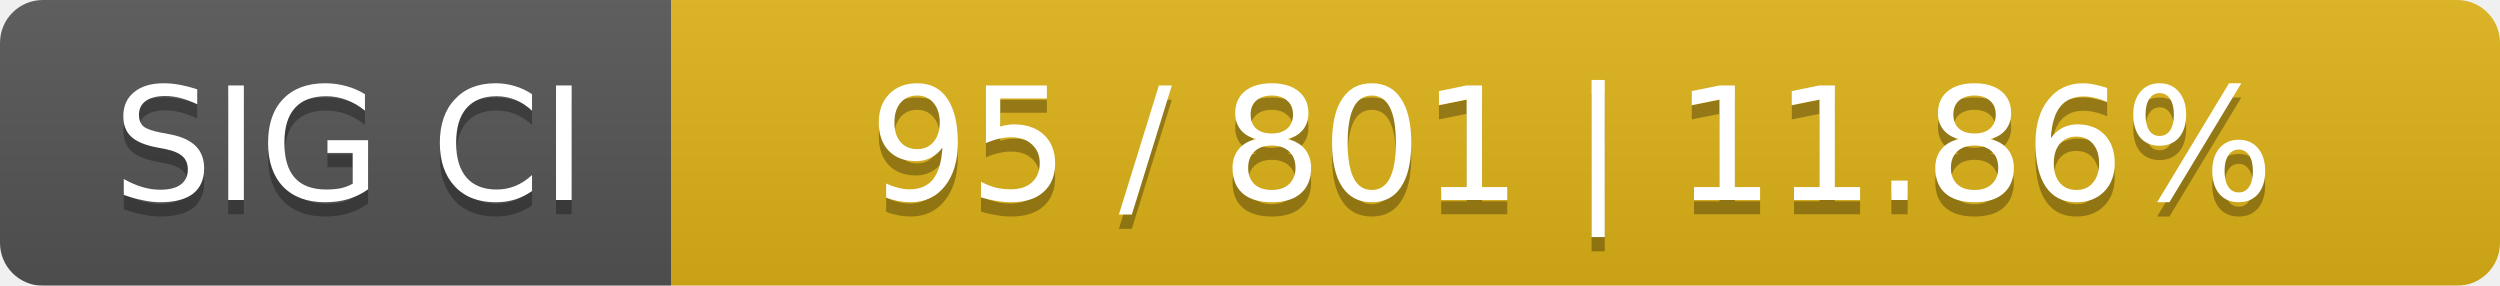
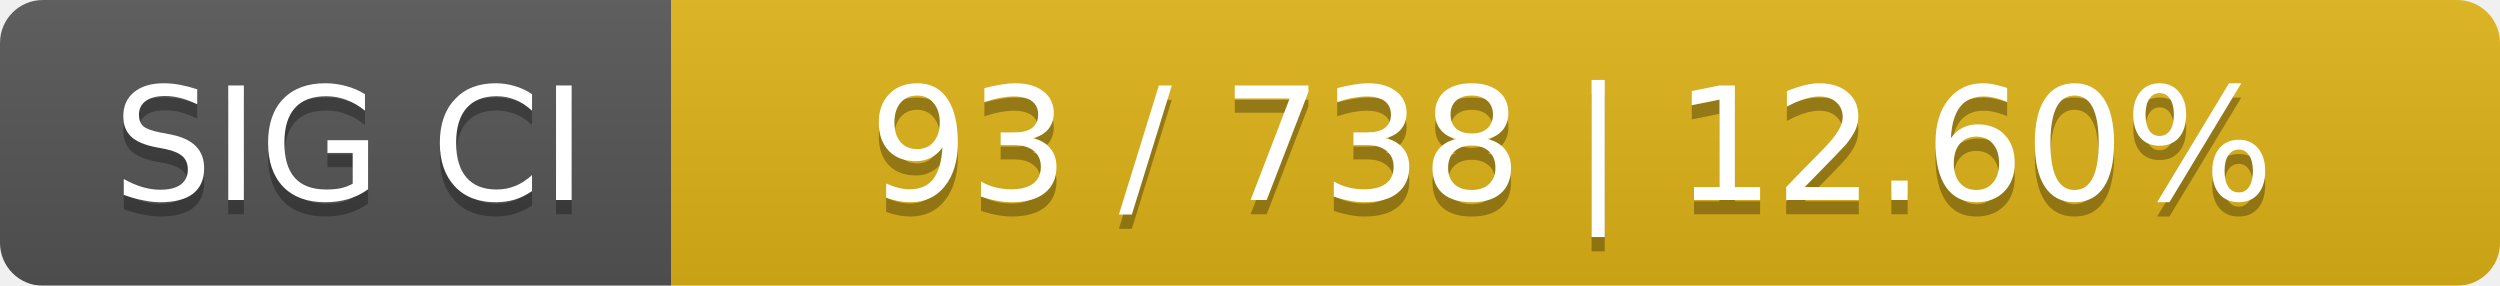
<svg xmlns="http://www.w3.org/2000/svg" width="175" height="20">
  <linearGradient id="smooth" x2="0" y2="100%">
    <stop offset="0" stop-color="#bbb" stop-opacity=".1" />
    <stop offset="1" stop-opacity=".1" />
  </linearGradient>
  <mask id="round">
    <rect width="175" height="20" rx="3" fill="#fff" />
  </mask>
  <g mask="url(#round)">
    <rect width="47" height="20" fill="#555" />
    <rect x="47" width="128" height="20" fill="#dfb317" />
    <rect width="175" height="20" fill="url(#smooth)" />
  </g>
  <g fill="#fff" text-anchor="middle" font-family="DejaVu Sans,Verdana,Geneva,sans-serif" font-size="11">
    <text x="24.5" y="15" fill="#010101" fill-opacity=".3">SIG CI</text>
    <text x="24.5" y="14">SIG CI</text>
-     <text x="110" y="15" fill="#010101" fill-opacity=".3">95 / 801    |    11.86%</text>
-     <text x="110" y="14">95 / 801    |    11.86%</text>
+     <text x="110" y="15" fill="#010101" fill-opacity=".3">93 / 738    |    12.60%</text>
+     <text x="110" y="14">93 / 738    |    12.60%</text>
  </g>
</svg>
